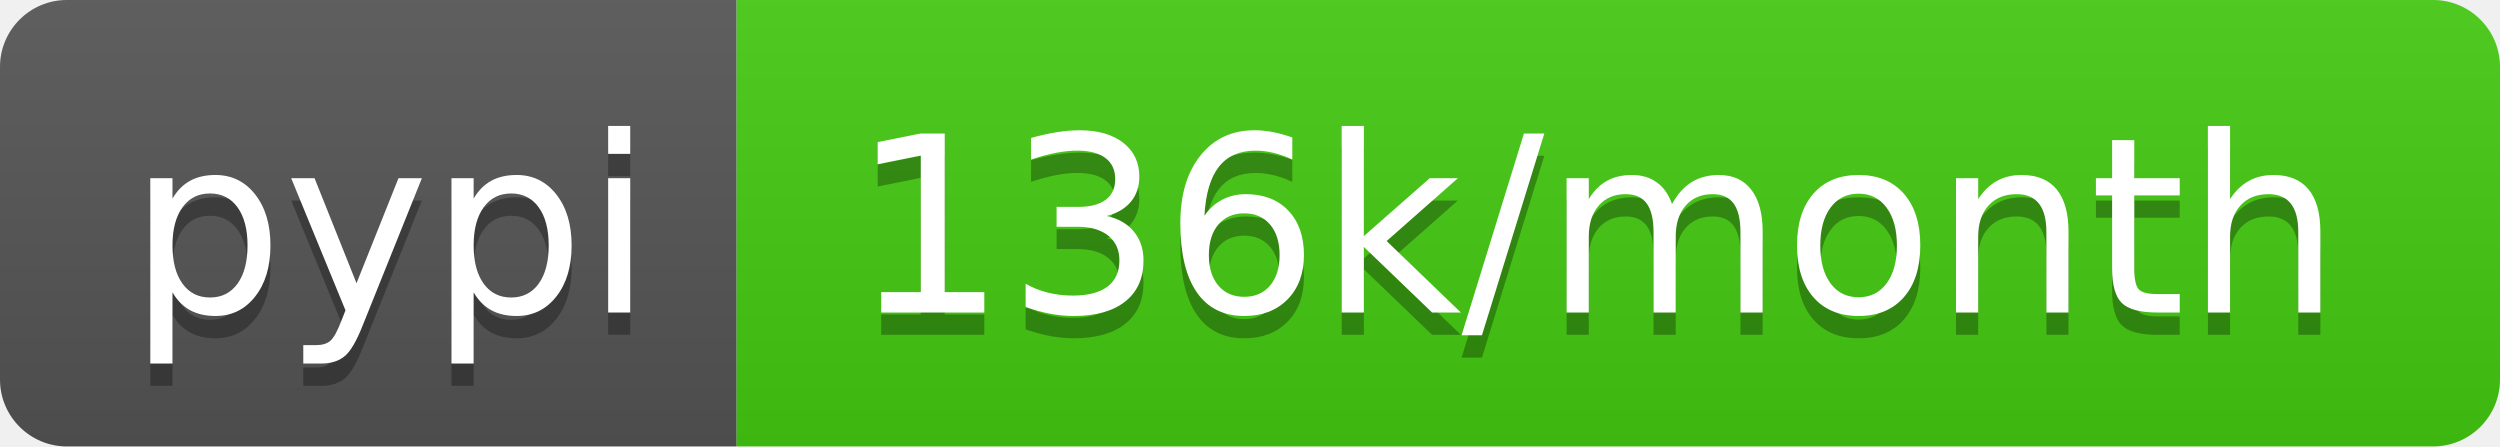
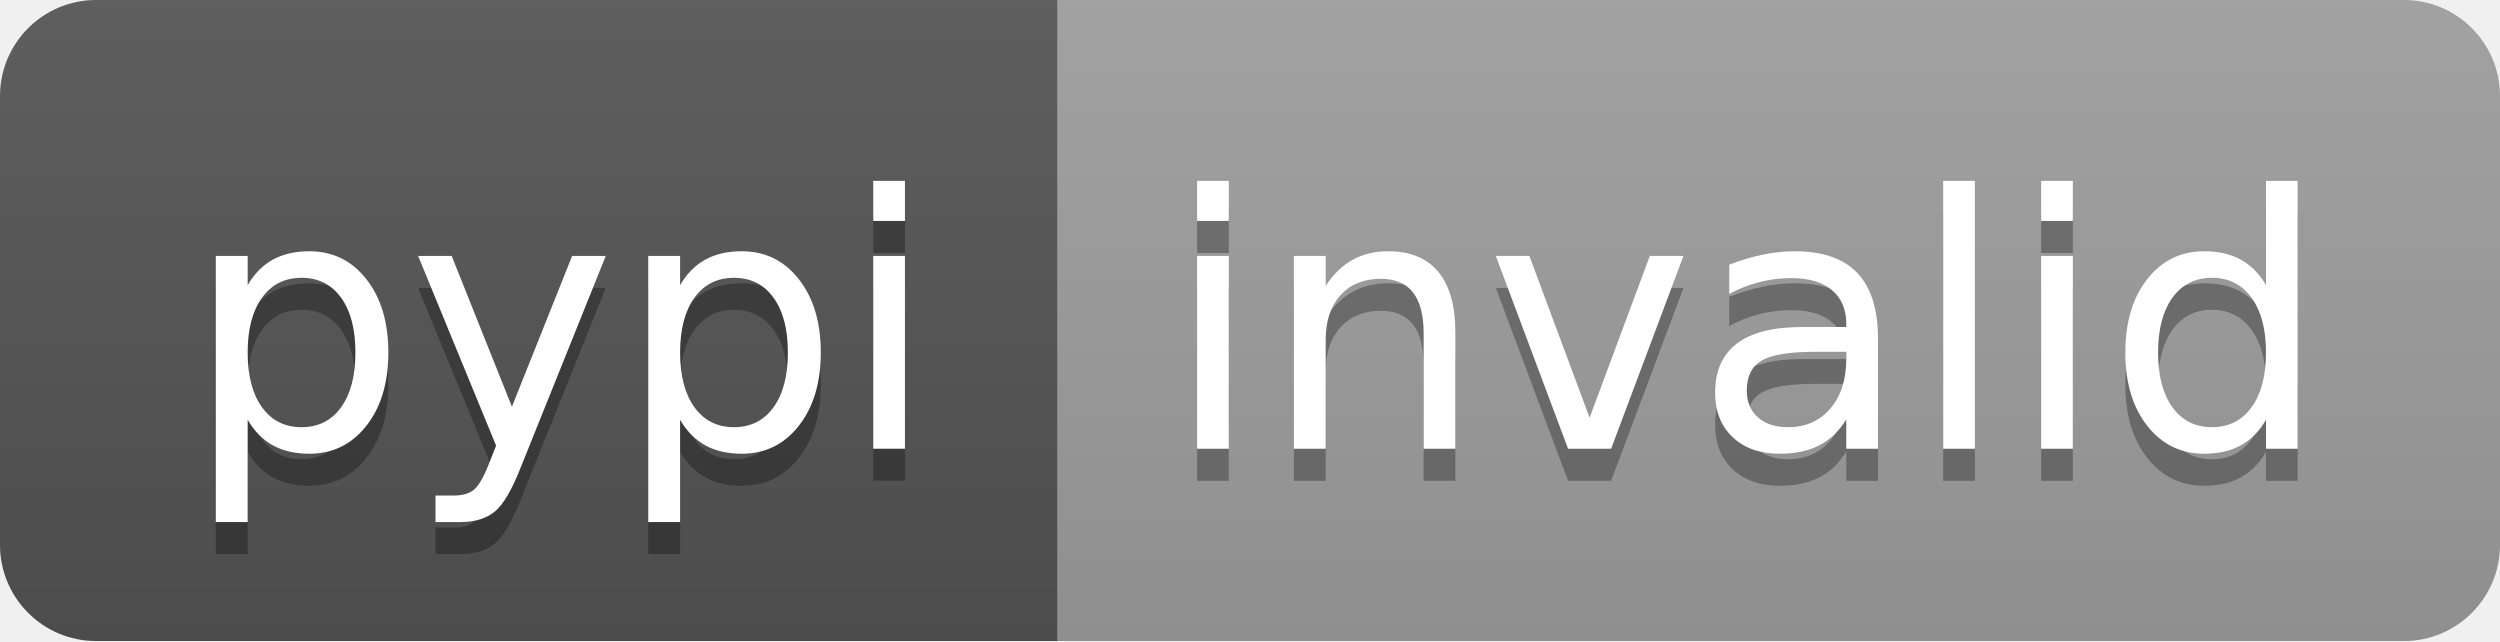
- <svg xmlns="http://www.w3.org/2000/svg" width="112" height="20" role="img" aria-label="pypi: 136k/month">
+ <svg xmlns="http://www.w3.org/2000/svg" width="78" height="20" role="img" aria-label="pypi: invalid">
  <linearGradient id="s" x2="0" y2="100%">
    <stop offset="0" stop-color="#bbb" stop-opacity=".1" />
    <stop offset="1" stop-opacity=".1" />
  </linearGradient>
  <clipPath id="r">
-     <rect width="112" height="20" rx="3" fill="#fff" />
+     <rect width="78" height="20" rx="3" fill="#fff" />
  </clipPath>
  <g clip-path="url(#r)">
    <rect width="33" height="20" fill="#555" />
-     <rect x="33" width="79" height="20" fill="#4c1" />
-     <rect width="112" height="20" fill="url(#s)" />
+     <rect x="33" width="45" height="20" fill="#9f9f9f" />
+     <rect width="78" height="20" fill="url(#s)" />
  </g>
  <g fill="#fff" text-anchor="middle" font-family="Verdana,Geneva,DejaVu Sans,sans-serif" text-rendering="geometricPrecision" font-size="110">
    <text aria-hidden="true" x="175" y="150" fill="#010101" fill-opacity=".3" transform="scale(.1)" textLength="230">pypi</text>
    <text x="175" y="140" transform="scale(.1)" fill="#fff" textLength="230">pypi</text>
-     <text aria-hidden="true" x="715" y="150" fill="#010101" fill-opacity=".3" transform="scale(.1)" textLength="690">136k/month</text>
-     <text x="715" y="140" transform="scale(.1)" fill="#fff" textLength="690">136k/month</text>
+     <text aria-hidden="true" x="545" y="150" fill="#010101" fill-opacity=".3" transform="scale(.1)" textLength="350">invalid</text>
+     <text x="545" y="140" transform="scale(.1)" fill="#fff" textLength="350">invalid</text>
  </g>
</svg>
